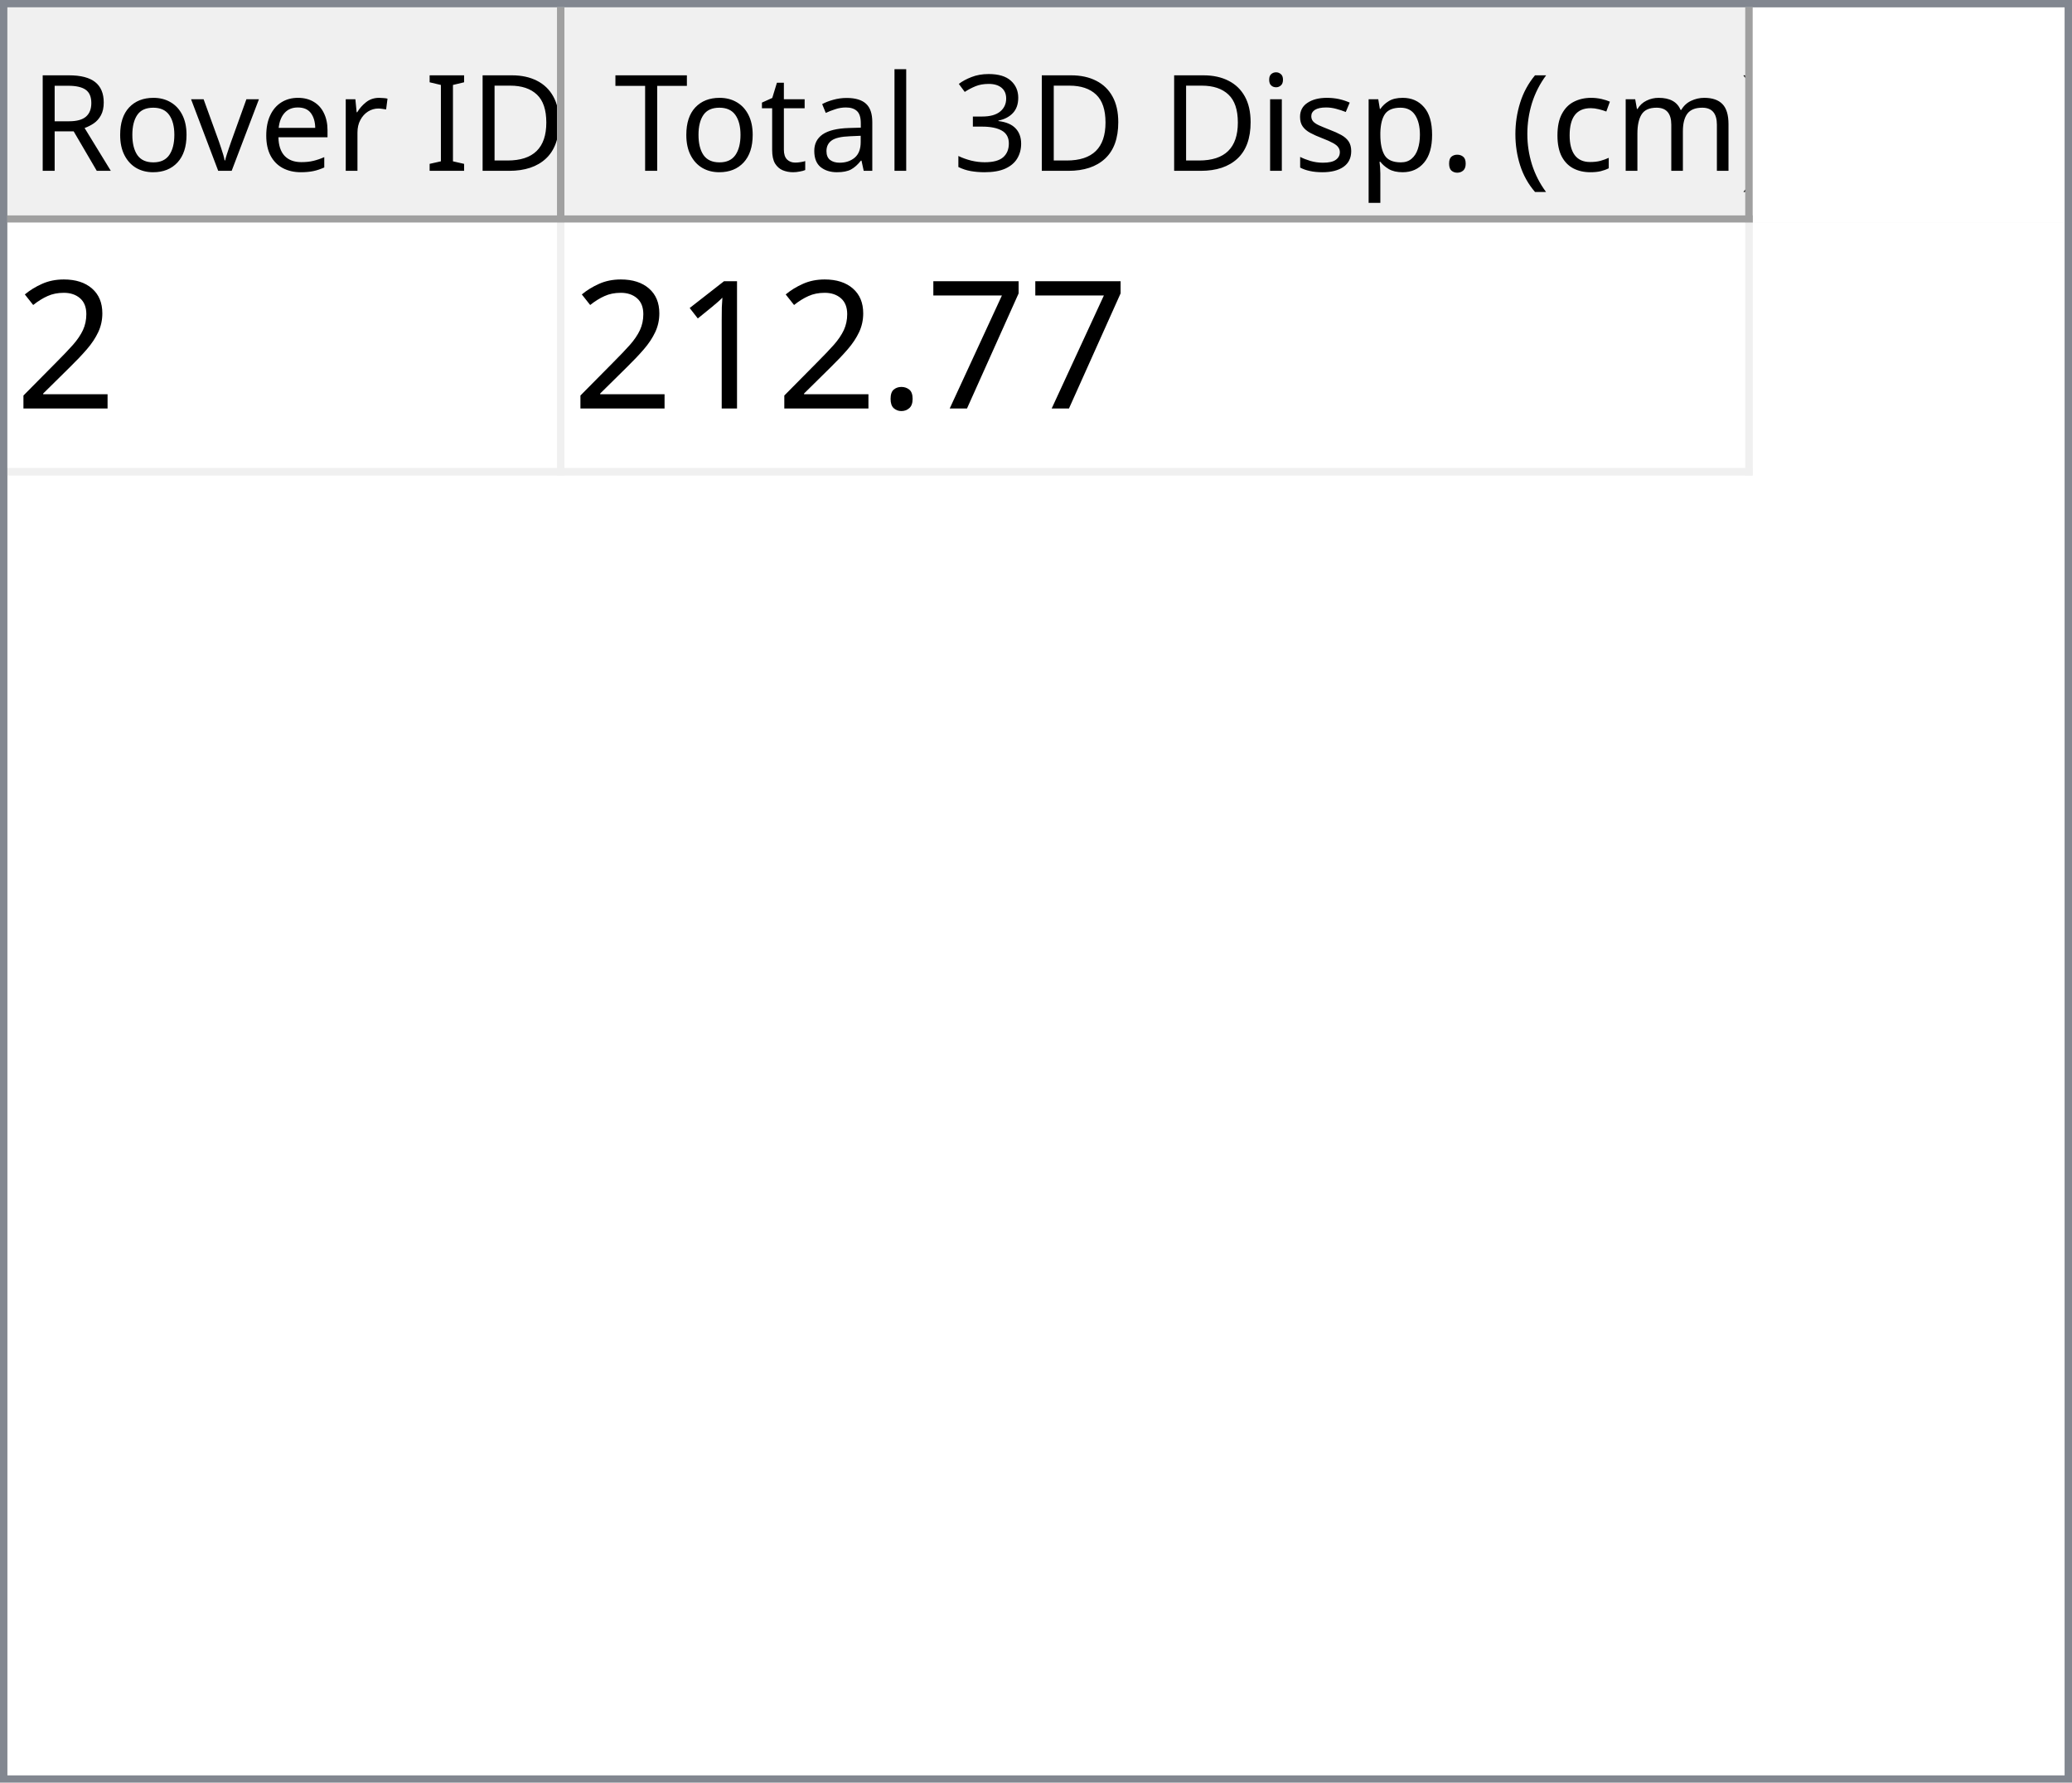
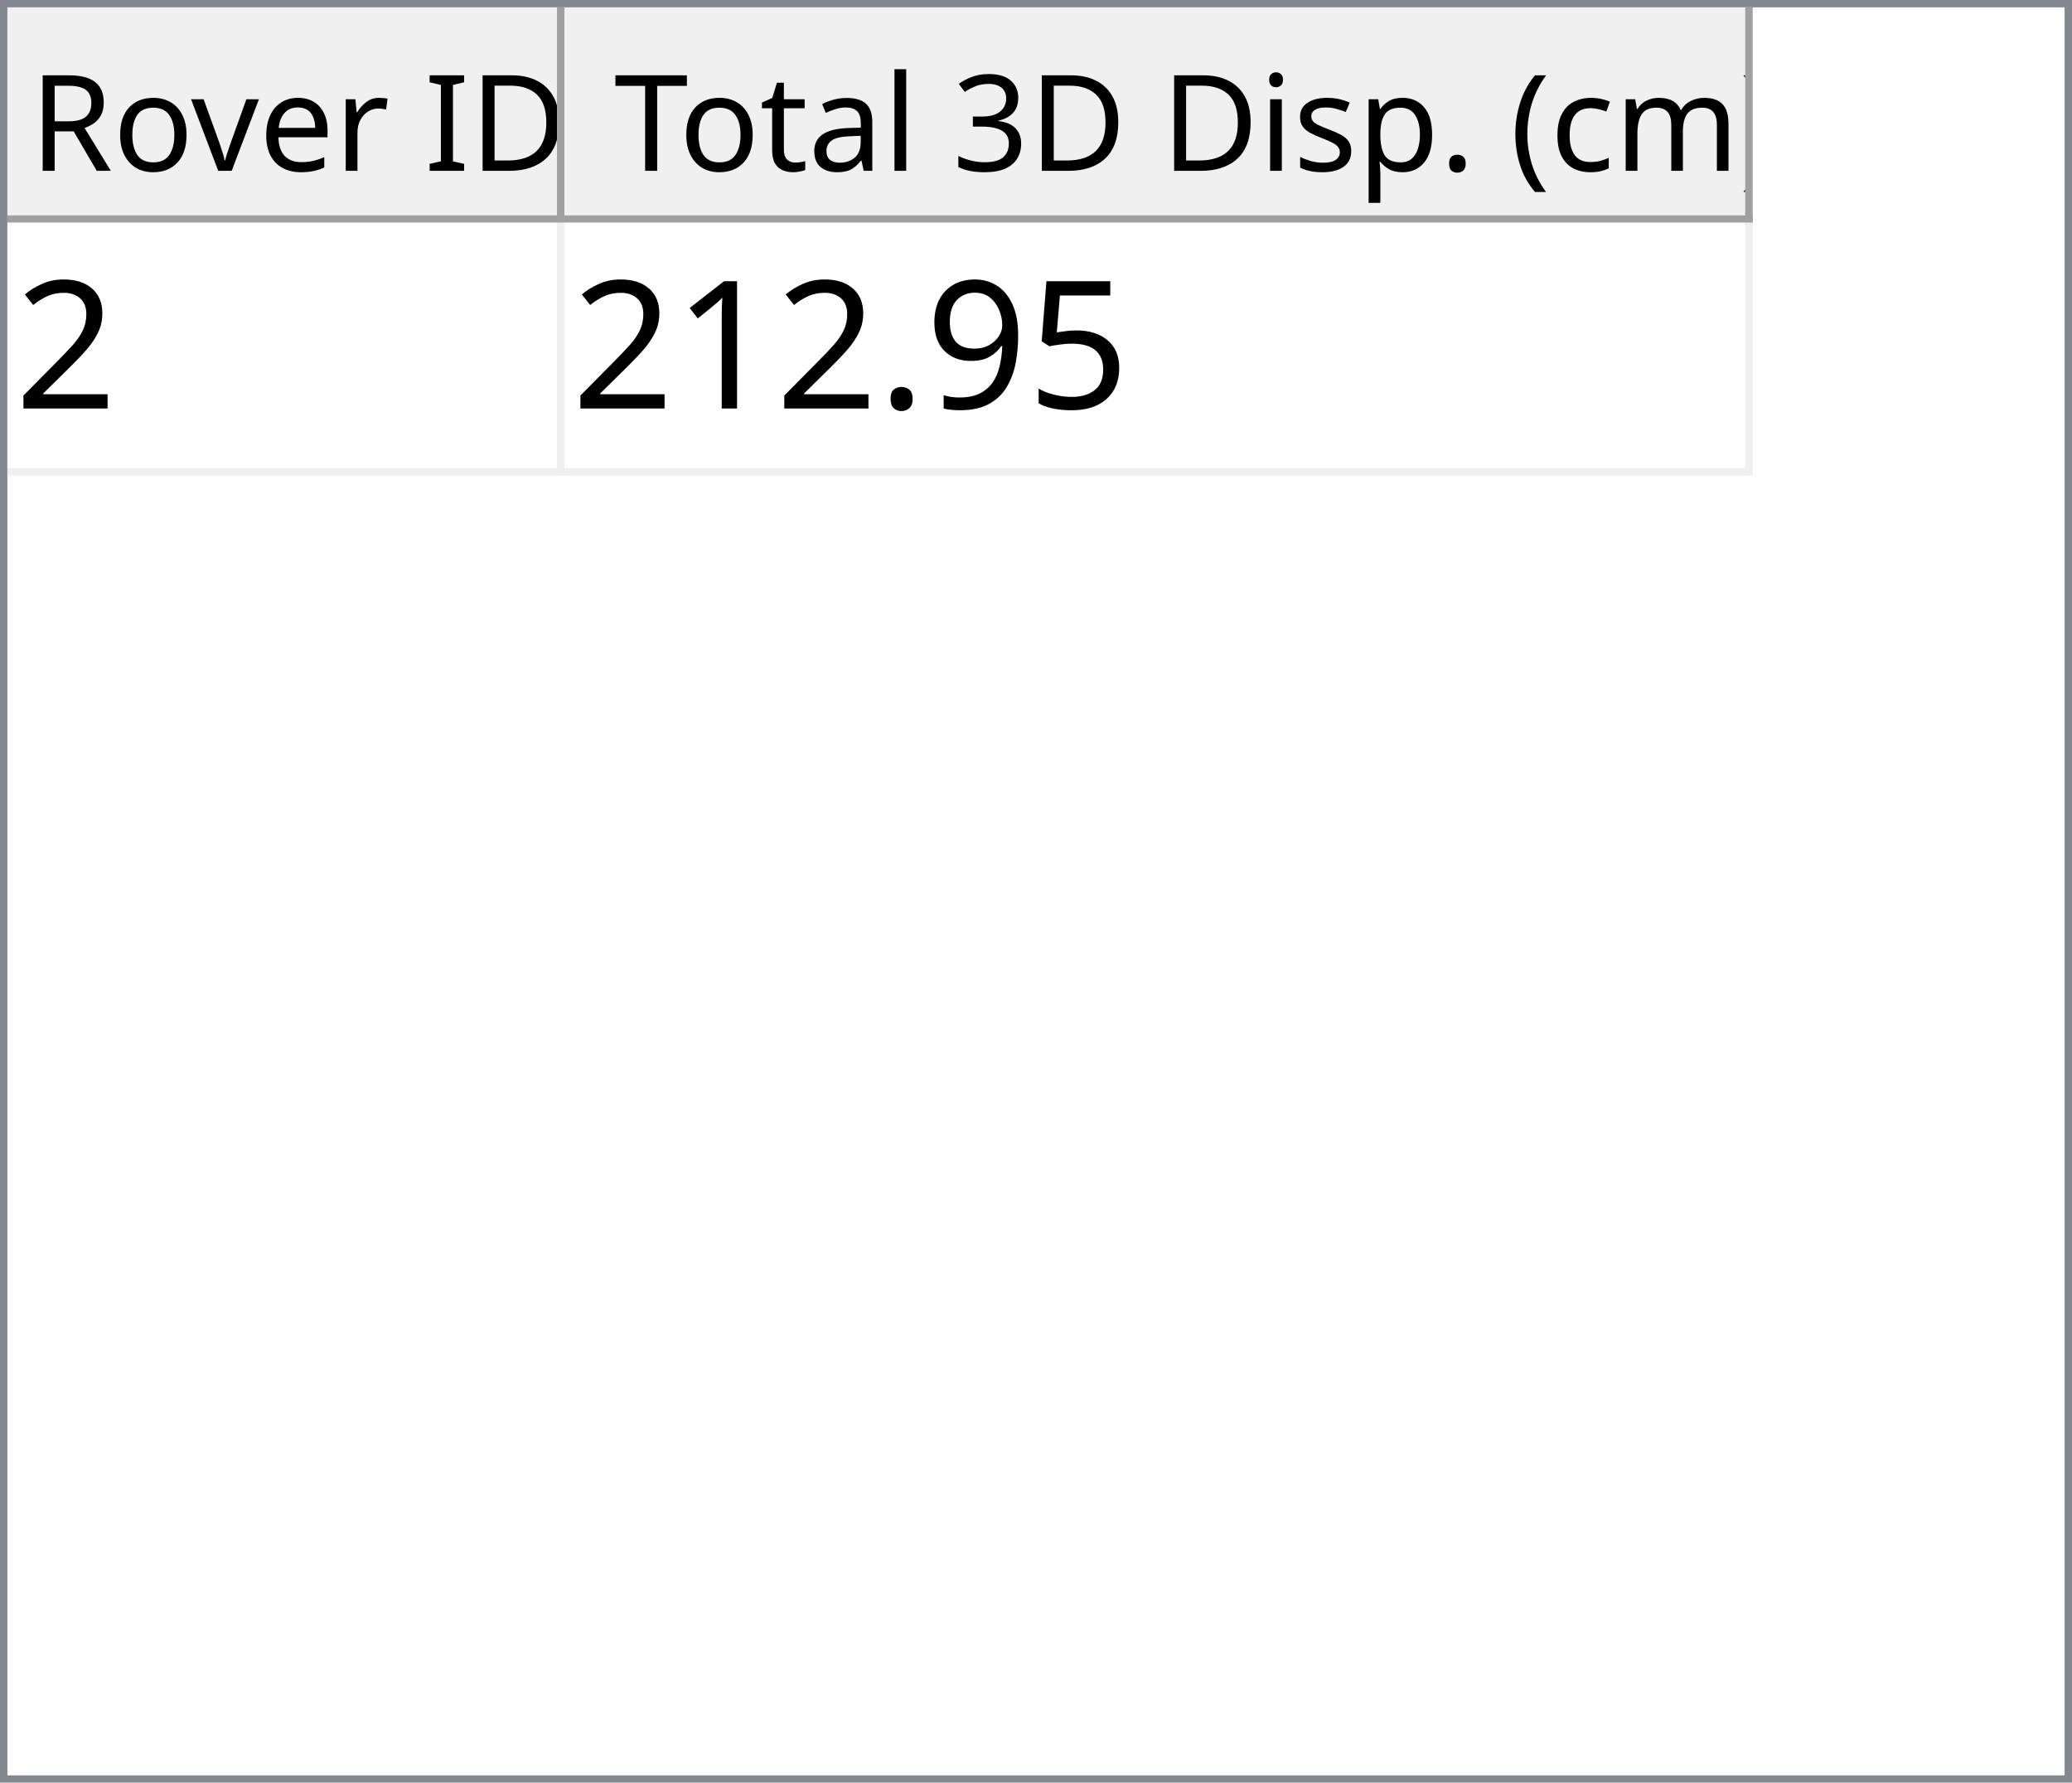
<svg xmlns="http://www.w3.org/2000/svg" style="fill-opacity:1; color-rendering:auto; color-interpolation:auto; text-rendering:auto; stroke:black; stroke-linecap:square; stroke-miterlimit:10; shape-rendering:auto; stroke-opacity:1; fill:black; stroke-dasharray:none; font-weight:normal; stroke-width:1; font-family:'Dialog'; font-style:normal; stroke-linejoin:miter; font-size:12px; stroke-dashoffset:0; image-rendering:auto;" width="279" height="240">
  <defs id="genericDefs" />
  <g>
    <defs id="defs1">
      <clipPath clipPathUnits="userSpaceOnUse" id="clipPath1">
        <path d="M0 0 L279 0 L279 240 L0 240 L0 0 Z" />
      </clipPath>
      <clipPath clipPathUnits="userSpaceOnUse" id="clipPath2">
        <path d="M0 0 L0 240 L279 240 L279 0 Z" />
      </clipPath>
      <clipPath clipPathUnits="userSpaceOnUse" id="clipPath3">
        <path d="M0 0 L0 29 L277 29 L277 0 Z" />
      </clipPath>
      <clipPath clipPathUnits="userSpaceOnUse" id="clipPath4">
        <path d="M0 0 L0 29 L75 29 L75 0 Z" />
      </clipPath>
      <clipPath clipPathUnits="userSpaceOnUse" id="clipPath5">
        <path d="M1 1 L1 28 L74 28 L74 1 Z" />
      </clipPath>
      <clipPath clipPathUnits="userSpaceOnUse" id="clipPath6">
        <path d="M0 0 L0 27 L73 27 L73 0 Z" />
      </clipPath>
      <clipPath clipPathUnits="userSpaceOnUse" id="clipPath7">
        <path d="M-0.5 -0.5 L-0.5 28.5 L74.5 28.5 L74.5 -0.5 Z" />
      </clipPath>
      <clipPath clipPathUnits="userSpaceOnUse" id="clipPath8">
        <path d="M0 0 L0 29 L160 29 L160 0 Z" />
      </clipPath>
      <clipPath clipPathUnits="userSpaceOnUse" id="clipPath9">
        <path d="M1 1 L1 28 L159 28 L159 1 Z" />
      </clipPath>
      <clipPath clipPathUnits="userSpaceOnUse" id="clipPath10">
        <path d="M0 0 L0 27 L158 27 L158 0 Z" />
      </clipPath>
      <clipPath clipPathUnits="userSpaceOnUse" id="clipPath11">
        <path d="M-0.5 -0.5 L-0.5 28.5 L159.5 28.5 L159.5 -0.5 Z" />
      </clipPath>
      <clipPath clipPathUnits="userSpaceOnUse" id="clipPath12">
        <path d="M0 0 L0 209 L277 209 L277 0 Z" />
      </clipPath>
      <clipPath clipPathUnits="userSpaceOnUse" id="clipPath13">
        <path d="M0 0 L0 34 L235 34 L235 0 Z" />
      </clipPath>
      <clipPath clipPathUnits="userSpaceOnUse" id="clipPath14">
        <path d="M-0.5 -0.5 L-0.5 33.5 L234.5 33.5 L234.5 -0.5 Z" />
      </clipPath>
      <clipPath clipPathUnits="userSpaceOnUse" id="clipPath15">
        <path d="M0 0 L0 33 L74 33 L74 0 Z" />
      </clipPath>
      <clipPath clipPathUnits="userSpaceOnUse" id="clipPath16">
        <path d="M0 0 L0 33 L159 33 L159 0 Z" />
      </clipPath>
      <font horiz-adv-x="64.551" id="font1">
        <font-face ascent="107.91" descent="25.098" units-per-em="100" style="font-style:normal; font-family:Segoe UI; font-weight:normal;" />
        <missing-glyph horiz-adv-x="64.551" d="M8.109 0 L8.109 68.266 L56.453 68.266 L56.453 0 L8.109 0 ZM15.328 7.234 L49.219 7.234 L49.219 61.031 L15.328 61.031 L15.328 7.234 Z" />
        <glyph unicode="D" horiz-adv-x="70.117" d="M9.188 0 L9.188 70.016 L28.516 70.016 Q65.531 70.016 65.531 35.891 Q65.531 19.672 55.25 9.836 Q44.969 0 27.734 0 L9.188 0 ZM17.391 62.594 L17.391 7.422 L27.828 7.422 Q41.609 7.422 49.273 14.797 Q56.938 22.172 56.938 35.688 Q56.938 62.594 28.328 62.594 L17.391 62.594 Z" />
        <glyph unicode="I" horiz-adv-x="26.611" d="M17.391 0 L9.188 0 L9.188 70.016 L17.391 70.016 L17.391 0 Z" />
        <glyph unicode=" " horiz-adv-x="27.393" d="" />
        <glyph unicode="r" horiz-adv-x="34.766" d="M34.188 41.891 Q32.078 43.5 28.125 43.5 Q23 43.5 19.555 38.672 Q16.109 33.844 16.109 25.484 L16.109 0 L8.109 0 L8.109 50 L16.109 50 L16.109 39.703 L16.312 39.703 Q18.016 44.969 21.531 47.922 Q25.047 50.875 29.391 50.875 Q32.516 50.875 34.188 50.203 L34.188 41.891 Z" />
        <glyph unicode="e" horiz-adv-x="52.295" d="M48.297 23 L12.984 23 Q13.188 14.656 17.484 10.109 Q21.781 5.562 29.297 5.562 Q37.75 5.562 44.828 11.141 L44.828 3.609 Q38.234 -1.172 27.391 -1.172 Q16.797 -1.172 10.742 5.641 Q4.688 12.453 4.688 24.812 Q4.688 36.469 11.305 43.82 Q17.922 51.172 27.734 51.172 Q37.547 51.172 42.922 44.828 Q48.297 38.484 48.297 27.203 L48.297 23 ZM40.094 29.781 Q40.047 36.719 36.75 40.578 Q33.453 44.438 27.594 44.438 Q21.922 44.438 17.969 40.383 Q14.016 36.328 13.094 29.781 L40.094 29.781 Z" />
        <glyph unicode="v" horiz-adv-x="47.9" d="M47.406 50 L27.484 0 L19.625 0 L0.688 50 L9.469 50 L22.172 13.672 Q23.578 9.672 23.922 6.688 L24.125 6.688 Q24.609 10.453 25.688 13.484 L38.969 50 L47.406 50 Z" />
        <glyph unicode="o" horiz-adv-x="58.594" d="M29 -1.172 Q17.922 -1.172 11.305 5.836 Q4.688 12.844 4.688 24.422 Q4.688 37.016 11.57 44.094 Q18.453 51.172 30.172 51.172 Q41.359 51.172 47.633 44.289 Q53.906 37.406 53.906 25.203 Q53.906 13.234 47.141 6.031 Q40.375 -1.172 29 -1.172 ZM29.594 44.438 Q21.875 44.438 17.383 39.188 Q12.891 33.938 12.891 24.703 Q12.891 15.828 17.43 10.695 Q21.969 5.562 29.594 5.562 Q37.359 5.562 41.531 10.594 Q45.703 15.625 45.703 24.906 Q45.703 34.281 41.531 39.359 Q37.359 44.438 29.594 44.438 Z" />
        <glyph unicode="R" horiz-adv-x="59.814" d="M59.375 0 L49.609 0 L37.891 19.625 Q36.281 22.359 34.766 24.289 Q33.25 26.219 31.664 27.438 Q30.078 28.656 28.25 29.219 Q26.422 29.781 24.125 29.781 L17.391 29.781 L17.391 0 L9.188 0 L9.188 70.016 L30.078 70.016 Q34.672 70.016 38.555 68.867 Q42.438 67.719 45.289 65.375 Q48.141 63.031 49.758 59.547 Q51.375 56.062 51.375 51.375 Q51.375 47.703 50.273 44.656 Q49.172 41.609 47.148 39.211 Q45.125 36.812 42.266 35.133 Q39.406 33.453 35.844 32.516 L35.844 32.328 Q37.594 31.547 38.891 30.547 Q40.188 29.547 41.359 28.18 Q42.531 26.812 43.68 25.078 Q44.828 23.344 46.234 21.047 L59.375 0 ZM17.391 62.594 L17.391 37.203 L28.516 37.203 Q31.594 37.203 34.203 38.133 Q36.812 39.062 38.719 40.797 Q40.625 42.531 41.703 45.047 Q42.781 47.562 42.781 50.688 Q42.781 56.297 39.141 59.445 Q35.5 62.594 28.609 62.594 L17.391 62.594 Z" />
        <glyph unicode=")" horiz-adv-x="30.176" d="M8.297 -15.922 L1.172 -15.922 Q16.406 2.344 16.406 26.812 Q16.406 51.469 1.078 70.016 L8.297 70.016 Q23.531 52.156 23.531 26.703 Q23.531 1.375 8.297 -15.922 Z" />
        <glyph unicode="m" horiz-adv-x="86.133" d="M79.109 0 L71.094 0 L71.094 28.719 Q71.094 37.016 68.531 40.727 Q65.969 44.438 59.906 44.438 Q54.781 44.438 51.195 39.75 Q47.609 35.062 47.609 28.516 L47.609 0 L39.594 0 L39.594 29.688 Q39.594 44.438 28.219 44.438 Q22.953 44.438 19.531 40.016 Q16.109 35.594 16.109 28.516 L16.109 0 L8.109 0 L8.109 50 L16.109 50 L16.109 42.094 L16.312 42.094 Q21.625 51.172 31.844 51.172 Q36.969 51.172 40.773 48.312 Q44.578 45.453 46 40.828 Q51.562 51.172 62.594 51.172 Q79.109 51.172 79.109 30.812 L79.109 0 Z" />
        <glyph unicode="c" horiz-adv-x="46.191" d="M42.188 2.297 Q36.422 -1.172 28.516 -1.172 Q17.828 -1.172 11.258 5.789 Q4.688 12.75 4.688 23.828 Q4.688 36.188 11.766 43.68 Q18.844 51.172 30.672 51.172 Q37.25 51.172 42.281 48.734 L42.281 40.531 Q36.719 44.438 30.375 44.438 Q22.703 44.438 17.797 38.945 Q12.891 33.453 12.891 24.516 Q12.891 15.719 17.508 10.641 Q22.125 5.562 29.891 5.562 Q36.422 5.562 42.188 9.906 L42.188 2.297 Z" />
        <glyph unicode="(" horiz-adv-x="30.176" d="M29.109 -15.922 L21.969 -15.922 Q6.844 1.375 6.844 26.703 Q6.844 52.156 21.969 70.016 L29.203 70.016 Q13.875 51.469 13.875 26.812 Q13.875 2.344 29.109 -15.922 Z" />
        <glyph unicode="." horiz-adv-x="21.68" d="M10.891 -1.078 Q8.641 -1.078 7.055 0.539 Q5.469 2.156 5.469 4.391 Q5.469 6.641 7.055 8.273 Q8.641 9.906 10.891 9.906 Q13.188 9.906 14.797 8.273 Q16.406 6.641 16.406 4.391 Q16.406 2.156 14.797 0.539 Q13.188 -1.078 10.891 -1.078 Z" />
        <glyph unicode="p" horiz-adv-x="58.789" d="M16.312 7.234 L16.109 7.234 L16.109 -23 L8.109 -23 L8.109 50 L16.109 50 L16.109 41.219 L16.312 41.219 Q22.219 51.172 33.594 51.172 Q43.266 51.172 48.688 44.461 Q54.109 37.75 54.109 26.469 Q54.109 13.922 48 6.375 Q41.891 -1.172 31.297 -1.172 Q21.578 -1.172 16.312 7.234 ZM16.109 27.391 L16.109 20.406 Q16.109 14.203 20.141 9.883 Q24.172 5.562 30.375 5.562 Q37.641 5.562 41.773 11.133 Q45.906 16.703 45.906 26.609 Q45.906 34.969 42.047 39.703 Q38.188 44.438 31.594 44.438 Q24.609 44.438 20.359 39.578 Q16.109 34.719 16.109 27.391 Z" />
        <glyph unicode="s" horiz-adv-x="42.432" d="M5.078 1.812 L5.078 10.406 Q11.625 5.562 19.484 5.562 Q30.031 5.562 30.031 12.594 Q30.031 14.594 29.125 15.992 Q28.219 17.391 26.68 18.461 Q25.141 19.531 23.07 20.383 Q21 21.234 18.609 22.172 Q15.281 23.484 12.766 24.828 Q10.25 26.172 8.57 27.859 Q6.891 29.547 6.031 31.695 Q5.172 33.844 5.172 36.719 Q5.172 40.234 6.789 42.945 Q8.406 45.656 11.086 47.484 Q13.766 49.312 17.211 50.242 Q20.656 51.172 24.312 51.172 Q30.812 51.172 35.938 48.922 L35.938 40.828 Q30.422 44.438 23.25 44.438 Q21 44.438 19.195 43.922 Q17.391 43.406 16.094 42.477 Q14.797 41.547 14.086 40.258 Q13.375 38.969 13.375 37.406 Q13.375 35.453 14.086 34.133 Q14.797 32.812 16.164 31.789 Q17.531 30.766 19.484 29.938 Q21.438 29.109 23.922 28.125 Q27.25 26.859 29.883 25.516 Q32.516 24.172 34.375 22.484 Q36.234 20.797 37.234 18.602 Q38.234 16.406 38.234 13.375 Q38.234 9.672 36.602 6.938 Q34.969 4.203 32.234 2.398 Q29.5 0.594 25.93 -0.289 Q22.359 -1.172 18.453 -1.172 Q10.75 -1.172 5.078 1.812 Z" />
        <glyph unicode="i" horiz-adv-x="24.219" d="M12.203 62.703 Q10.062 62.703 8.547 64.164 Q7.031 65.625 7.031 67.875 Q7.031 70.125 8.547 71.609 Q10.062 73.094 12.203 73.094 Q14.406 73.094 15.945 71.609 Q17.484 70.125 17.484 67.875 Q17.484 65.719 15.945 64.211 Q14.406 62.703 12.203 62.703 ZM16.109 0 L8.109 0 L8.109 50 L16.109 50 L16.109 0 Z" />
        <glyph unicode="3" horiz-adv-x="53.906" d="M46.531 19.828 Q46.531 15.094 44.75 11.211 Q42.969 7.328 39.719 4.57 Q36.469 1.812 31.93 0.297 Q27.391 -1.219 21.922 -1.219 Q11.922 -1.219 6 2.594 L6 11.188 Q13.094 5.609 22.219 5.609 Q25.875 5.609 28.828 6.539 Q31.781 7.469 33.906 9.227 Q36.031 10.984 37.18 13.477 Q38.328 15.969 38.328 19.094 Q38.328 32.812 18.797 32.812 L12.984 32.812 L12.984 39.594 L18.5 39.594 Q35.797 39.594 35.797 52.484 Q35.797 64.406 22.609 64.406 Q15.188 64.406 8.688 59.422 L8.688 67.188 Q15.375 71.188 24.609 71.188 Q29 71.188 32.57 69.969 Q36.141 68.75 38.68 66.555 Q41.219 64.359 42.609 61.281 Q44 58.203 44 54.5 Q44 40.672 30.031 36.719 L30.031 36.531 Q33.594 36.141 36.625 34.797 Q39.656 33.453 41.852 31.305 Q44.047 29.156 45.289 26.25 Q46.531 23.344 46.531 19.828 Z" />
        <glyph unicode="l" horiz-adv-x="24.219" d="M16.109 0 L8.109 0 L8.109 74.031 L16.109 74.031 L16.109 0 Z" />
        <glyph unicode="a" horiz-adv-x="50.879" d="M43.891 0 L35.891 0 L35.891 7.812 L35.688 7.812 Q30.469 -1.172 20.312 -1.172 Q12.844 -1.172 8.617 2.781 Q4.391 6.734 4.391 13.281 Q4.391 27.297 20.906 29.594 L35.891 31.688 Q35.891 44.438 25.594 44.438 Q16.547 44.438 9.281 38.281 L9.281 46.484 Q16.656 51.172 26.266 51.172 Q43.891 51.172 43.891 32.516 L43.891 0 ZM35.891 25.297 L23.828 23.641 Q18.266 22.859 15.43 20.875 Q12.594 18.891 12.594 13.875 Q12.594 10.203 15.211 7.883 Q17.828 5.562 22.172 5.562 Q28.125 5.562 32.008 9.742 Q35.891 13.922 35.891 20.312 L35.891 25.297 Z" />
        <glyph unicode="t" horiz-adv-x="33.887" d="M31.297 0.484 Q28.469 -1.078 23.828 -1.078 Q10.688 -1.078 10.688 13.578 L10.688 43.172 L2.094 43.172 L2.094 50 L10.688 50 L10.688 62.203 L18.703 64.797 L18.703 50 L31.297 50 L31.297 43.172 L18.703 43.172 L18.703 14.984 Q18.703 9.969 20.414 7.82 Q22.125 5.672 26.078 5.672 Q29.109 5.672 31.297 7.328 L31.297 0.484 Z" />
        <glyph unicode="T" horiz-adv-x="52.393" d="M50.594 62.594 L30.375 62.594 L30.375 0 L22.172 0 L22.172 62.594 L2 62.594 L2 70.016 L50.594 70.016 L50.594 62.594 Z" />
      </font>
      <font horiz-adv-x="75.0" id="font2">
        <font-face ascent="100.537" descent="21.973" units-per-em="100" style="font-style:normal; font-family:sans-serif; font-weight:normal;" />
        <missing-glyph horiz-adv-x="75.0" d="M12.5 0 L12.5 62.5 L62.5 62.5 L62.5 0 L12.5 0 ZM14.062 1.562 L60.938 1.562 L60.938 60.938 L14.062 60.938 L14.062 1.562 Z" />
        <glyph unicode="2" horiz-adv-x="55.615" d="M50.344 8.453 L50.344 0 L3.031 0 Q2.938 3.172 4.047 6.109 Q5.859 10.938 9.836 15.625 Q13.812 20.312 21.344 26.469 Q33.016 36.031 37.117 41.625 Q41.219 47.219 41.219 52.203 Q41.219 57.422 37.477 61.008 Q33.734 64.594 27.734 64.594 Q21.391 64.594 17.578 60.789 Q13.766 56.984 13.719 50.25 L4.688 51.172 Q5.609 61.281 11.664 66.578 Q17.719 71.875 27.938 71.875 Q38.234 71.875 44.242 66.164 Q50.25 60.453 50.25 52 Q50.25 47.703 48.492 43.555 Q46.734 39.406 42.656 34.812 Q38.578 30.219 29.109 22.219 Q21.188 15.578 18.945 13.211 Q16.703 10.844 15.234 8.453 L50.344 8.453 Z" />
-         <glyph unicode="7" horiz-adv-x="55.615" d="M4.734 62.203 L4.734 70.656 L51.078 70.656 L51.078 63.812 Q44.234 56.547 37.523 44.484 Q30.812 32.422 27.156 19.672 Q24.516 10.688 23.781 0 L14.75 0 Q14.891 8.453 18.062 20.414 Q21.234 32.375 27.172 43.484 Q33.109 54.594 39.797 62.203 L4.734 62.203 Z" />
+         <glyph unicode="5" horiz-adv-x="55.615" d="M4.156 18.75 L13.375 19.531 Q14.406 12.797 18.141 9.398 Q21.875 6 27.156 6 Q33.5 6 37.891 10.789 Q42.281 15.578 42.281 23.484 Q42.281 31 38.062 35.352 Q33.844 39.703 27 39.703 Q22.75 39.703 19.336 37.773 Q15.922 35.844 13.969 32.766 L5.719 33.844 L12.641 70.609 L48.25 70.609 L48.25 62.203 L19.672 62.203 L15.828 42.969 Q22.266 47.469 29.344 47.469 Q38.719 47.469 45.164 40.969 Q51.609 34.469 51.609 24.266 Q51.609 14.547 45.953 7.469 Q39.062 -1.219 27.156 -1.219 Q17.391 -1.219 11.211 4.25 Q5.031 9.719 4.156 18.75 Z" />
+         <glyph unicode="9" horiz-adv-x="55.615" d="M5.469 16.547 L13.922 17.328 Q14.984 11.375 18.016 8.688 Q21.047 6 25.781 6 Q29.828 6 32.883 7.859 Q35.938 9.719 37.891 12.82 Q39.844 15.922 41.164 21.195 Q42.484 26.469 42.484 31.938 Q42.484 32.516 42.438 33.688 Q39.797 29.5 35.234 26.883 Q30.672 24.266 25.344 24.266 Q16.453 24.266 10.305 30.711 Q4.156 37.156 4.156 47.703 Q4.156 58.594 10.578 65.234 Q17 71.875 26.656 71.875 Q33.641 71.875 39.43 68.117 Q45.219 64.359 48.219 57.398 Q51.219 50.438 51.219 37.25 Q51.219 23.531 48.242 15.406 Q45.266 7.281 39.383 3.031 Q33.5 -1.219 25.594 -1.219 Q17.188 -1.219 11.867 3.445 Q6.547 8.109 5.469 16.547 ZM41.453 48.141 Q41.453 55.719 37.43 60.156 Q33.406 64.594 27.734 64.594 Q21.875 64.594 17.531 59.812 Q13.188 55.031 13.188 47.406 Q13.188 40.578 17.312 36.305 Q21.438 32.031 27.484 32.031 Q33.594 32.031 37.523 36.305 Q41.453 40.578 41.453 48.141 Z" />
        <glyph unicode="." horiz-adv-x="27.783" d="M9.078 0 L9.078 10.016 L19.094 10.016 L19.094 0 L9.078 0 Z" />
        <glyph unicode="1" horiz-adv-x="55.615" d="M37.25 0 L28.469 0 L28.469 56 Q25.297 52.984 20.141 49.953 Q14.984 46.922 10.891 45.406 L10.891 53.906 Q18.266 57.375 23.781 62.305 Q29.297 67.234 31.594 71.875 L37.25 71.875 L37.25 0 Z" />
      </font>
    </defs>
    <g style="fill:white; stroke:white;">
      <rect x="0" y="0" width="279" style="clip-path:url(#clipPath1); stroke:none;" height="240" />
    </g>
    <g style="fill:white; text-rendering:optimizeSpeed; color-rendering:optimizeSpeed; image-rendering:optimizeSpeed; shape-rendering:crispEdges; stroke:white; color-interpolation:sRGB;">
      <rect x="0" width="279" height="240" y="0" style="stroke:none;" />
      <path style="stroke:none;" d="M0 240 L279 240 L279 0 L0 0 Z" />
    </g>
    <g style="fill:rgb(240,240,240); font-size:18px; font-family:'Segoe UI'; stroke:rgb(240,240,240);">
      <rect x="0" y="0" width="279" style="clip-path:url(#clipPath2); stroke:none;" height="240" />
    </g>
    <g style="fill:rgb(130,135,144); font-size:18px; font-family:'Segoe UI'; stroke:rgb(130,135,144);">
      <path d="M0 0 L279 0 L279 240 L0 240 L0 0 ZM1 1 L278 1 L278 239 L1 239 L1 1 Z" style="fill-rule:evenodd; clip-path:url(#clipPath2); stroke:none;" />
    </g>
    <g style="fill:white; font-size:18px; font-family:'Segoe UI'; stroke:white;" transform="translate(1,1)">
      <rect x="0" y="0" width="277" style="clip-path:url(#clipPath3); stroke:none;" height="29" />
    </g>
    <g style="fill:rgb(240,240,240); font-size:18px; font-family:'Segoe UI'; stroke:rgb(240,240,240);" transform="translate(1,1)">
      <rect x="0" y="0" width="75" style="clip-path:url(#clipPath4); stroke:none;" height="29" />
    </g>
    <g style="font-family:'Segoe UI'; font-size:18px;" transform="translate(2,2)">
      <text x="2" xml:space="preserve" y="21" style="clip-path:url(#clipPath6); stroke:none;">Rover ID</text>
    </g>
    <g transform="translate(1.5,1.5)" style="fill:rgb(160,160,160); font-size:18px; font-family:'Segoe UI'; stroke:rgb(160,160,160); stroke-linejoin:bevel;">
      <line x1="74" x2="74" y1="0" style="fill:none; clip-path:url(#clipPath7);" y2="28" />
    </g>
    <g transform="matrix(1,0,0,1,1,1) translate(0.5,0.5)" style="fill:rgb(160,160,160); font-size:18px; font-family:'Segoe UI'; stroke:rgb(160,160,160); stroke-linejoin:bevel;">
      <line x1="0" x2="74" y1="28" style="fill:none; clip-path:url(#clipPath7);" y2="28" />
    </g>
    <g style="fill:rgb(240,240,240); font-size:18px; font-family:'Segoe UI'; stroke:rgb(240,240,240);" transform="translate(76,1)">
      <rect x="0" y="0" width="160" style="clip-path:url(#clipPath8); stroke:none;" height="29" />
    </g>
    <g style="font-family:'Segoe UI'; font-size:18px;" transform="translate(77,2)">
      <text x="1" xml:space="preserve" y="21" style="clip-path:url(#clipPath10); stroke:none;"> Total 3D Disp. (cm)</text>
    </g>
    <g transform="translate(76.5,1.5)" style="fill:rgb(160,160,160); font-size:18px; font-family:'Segoe UI'; stroke:rgb(160,160,160); stroke-linejoin:bevel;">
      <line x1="159" x2="159" y1="0" style="fill:none; clip-path:url(#clipPath11);" y2="28" />
    </g>
    <g transform="matrix(1,0,0,1,76,1) translate(0.5,0.5)" style="fill:rgb(160,160,160); font-size:18px; font-family:'Segoe UI'; stroke:rgb(160,160,160); stroke-linejoin:bevel;">
      <line x1="0" x2="159" y1="28" style="fill:none; clip-path:url(#clipPath11);" y2="28" />
    </g>
    <g style="fill:white; font-size:18px; font-family:'Segoe UI'; stroke:white;" transform="translate(1,30)">
      <rect x="0" y="0" width="277" style="clip-path:url(#clipPath12); stroke:none;" height="209" />
    </g>
    <g style="fill:rgb(240,240,240); font-size:24px; font-family:sans-serif; stroke:rgb(240,240,240);" transform="translate(1,30)">
      <rect x="0" y="0" width="235" style="clip-path:url(#clipPath13); stroke:none;" height="34" />
      <line transform="translate(0.5,0.5)" x1="0" x2="234" y1="33" style="clip-path:url(#clipPath14); fill:none; stroke-linejoin:bevel;" y2="33" />
    </g>
    <g transform="matrix(1,0,0,1,1,30) translate(0.5,0.5)" style="fill:rgb(240,240,240); font-size:24px; font-family:sans-serif; stroke:rgb(240,240,240); stroke-linejoin:bevel;">
      <line x1="74" x2="74" y1="0" style="fill:none; clip-path:url(#clipPath14);" y2="33" />
    </g>
    <g transform="matrix(1,0,0,1,1,30) translate(0.5,0.5)" style="fill:rgb(240,240,240); font-size:24px; font-family:sans-serif; stroke:rgb(240,240,240); stroke-linejoin:bevel;">
      <line x1="234" x2="234" y1="0" style="fill:none; clip-path:url(#clipPath14);" y2="33" />
    </g>
    <g style="fill:white; font-size:24px; font-family:sans-serif; stroke:white;" transform="matrix(1,0,0,1,1,30)">
      <rect x="0" y="0" width="74" style="clip-path:url(#clipPath15); stroke:none;" height="33" />
      <text x="1" y="25" style="fill:black; clip-path:url(#clipPath15); stroke:none;" xml:space="preserve">2</text>
    </g>
    <g style="fill:white; font-size:24px; font-family:sans-serif; stroke:white;" transform="matrix(1,0,0,1,1,30) translate(75,0)">
      <rect x="0" y="0" width="159" style="clip-path:url(#clipPath16); stroke:none;" height="33" />
-       <text x="1" y="25" style="fill:black; clip-path:url(#clipPath16); stroke:none;" xml:space="preserve">212.77</text>
+       <text x="1" y="25" style="fill:black; clip-path:url(#clipPath16); stroke:none;" xml:space="preserve">212.95</text>
    </g>
  </g>
</svg>
